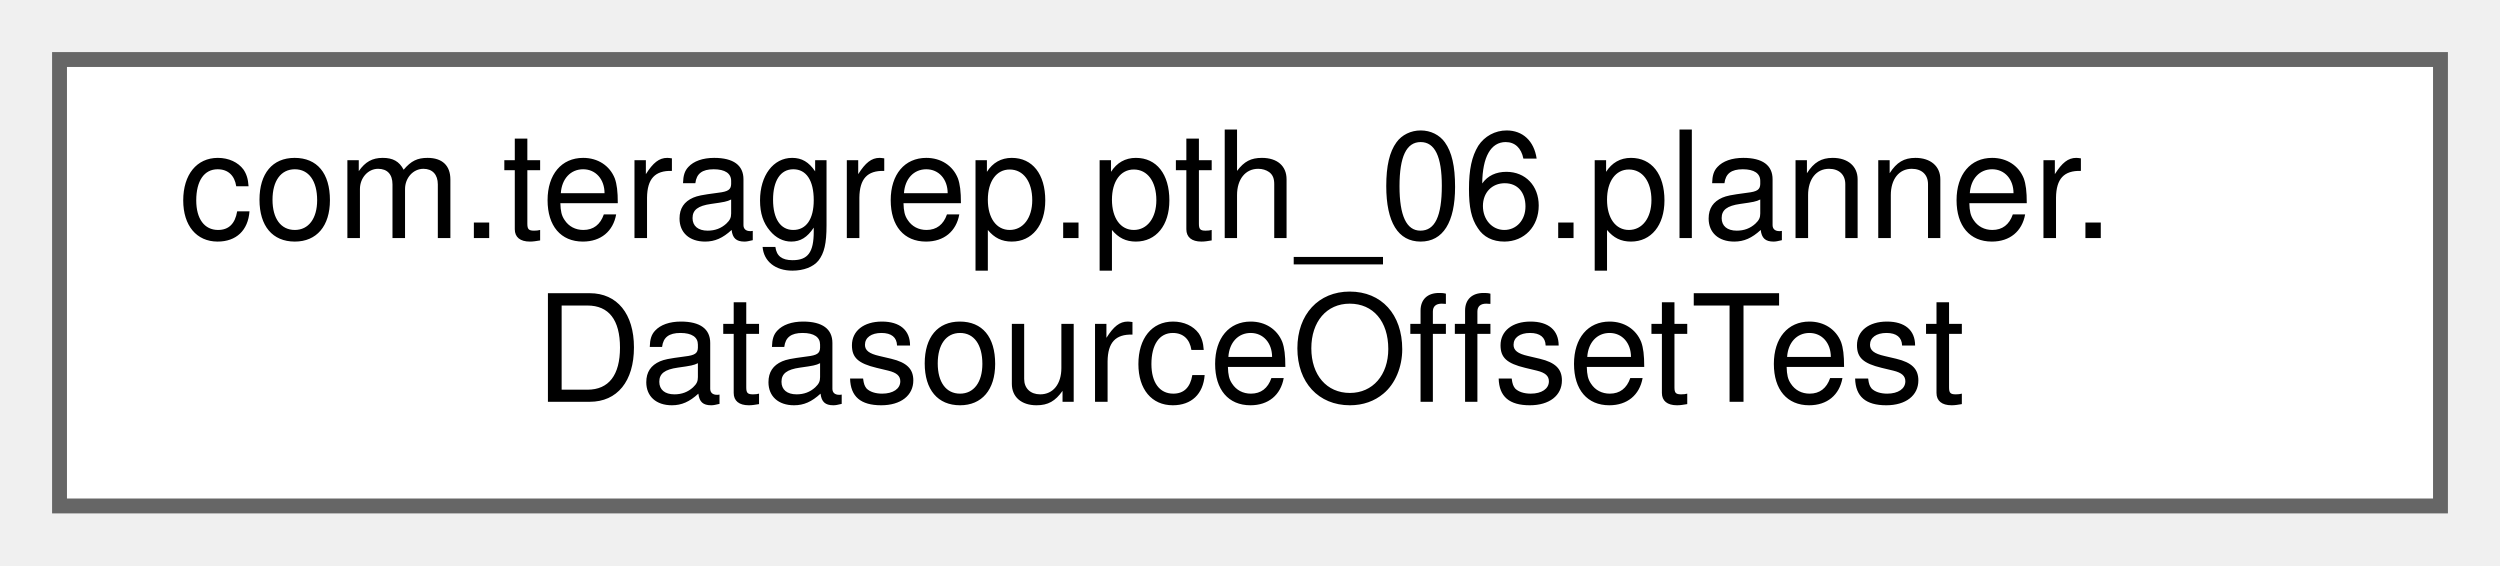
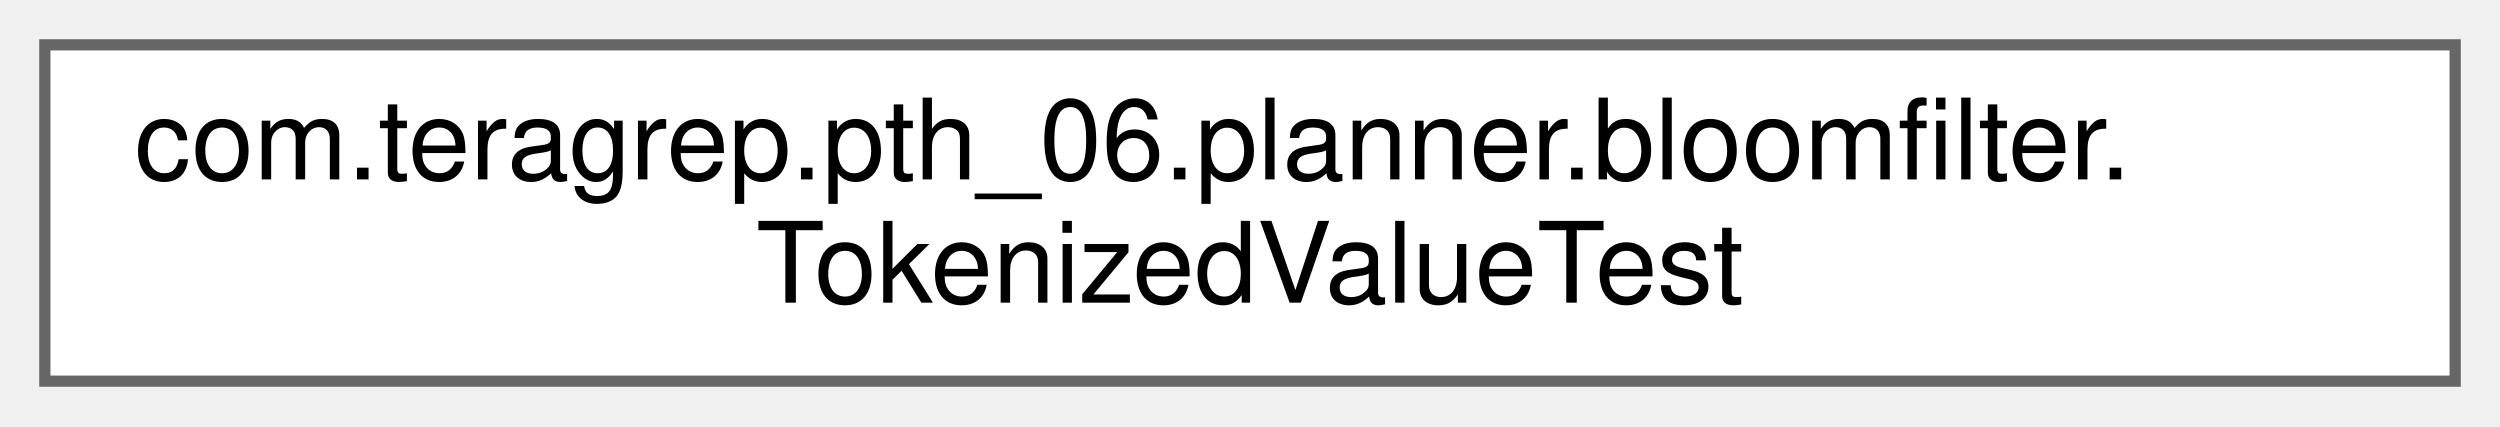
- <svg xmlns="http://www.w3.org/2000/svg" xmlns:xlink="http://www.w3.org/1999/xlink" width="168pt" height="38pt" viewBox="0.00 0.00 168.00 38.00">
+ <svg xmlns="http://www.w3.org/2000/svg" xmlns:xlink="http://www.w3.org/1999/xlink" width="223pt" height="38pt" viewBox="0.00 0.00 223.00 38.00">
  <g id="graph0" class="graph" transform="scale(1 1) rotate(0) translate(4 34)">
    <g id="Node000000" class="node">
      <g id="a_Node000000">
-         <a xlink:href="classcom_1_1teragrep_1_1pth__06_1_1planner_1_1DatasourceOffsetTest.html" target="_top" xlink:title=" ">
-           <polygon fill="white" stroke="#666666" points="160,-30 0,-30 0,0 160,0 160,-30" />
-           <text text-anchor="start" x="8" y="-18" font-family="Helvetica,sans-Serif" font-size="10.00">com.teragrep.pth_06.planner.</text>
-           <text text-anchor="middle" x="80" y="-7" font-family="Helvetica,sans-Serif" font-size="10.00">DatasourceOffsetTest</text>
+         <a xlink:href="classcom_1_1teragrep_1_1pth__06_1_1planner_1_1bloomfilter_1_1TokenizedValueTest.html" target="_top" xlink:title=" ">
+           <polygon fill="white" stroke="#666666" points="215,-30 0,-30 0,0 215,0 215,-30" />
+           <text text-anchor="start" x="8" y="-18" font-family="Helvetica,sans-Serif" font-size="10.00">com.teragrep.pth_06.planner.bloomfilter.</text>
+           <text text-anchor="middle" x="107.5" y="-7" font-family="Helvetica,sans-Serif" font-size="10.00">TokenizedValueTest</text>
        </a>
      </g>
    </g>
  </g>
</svg>
